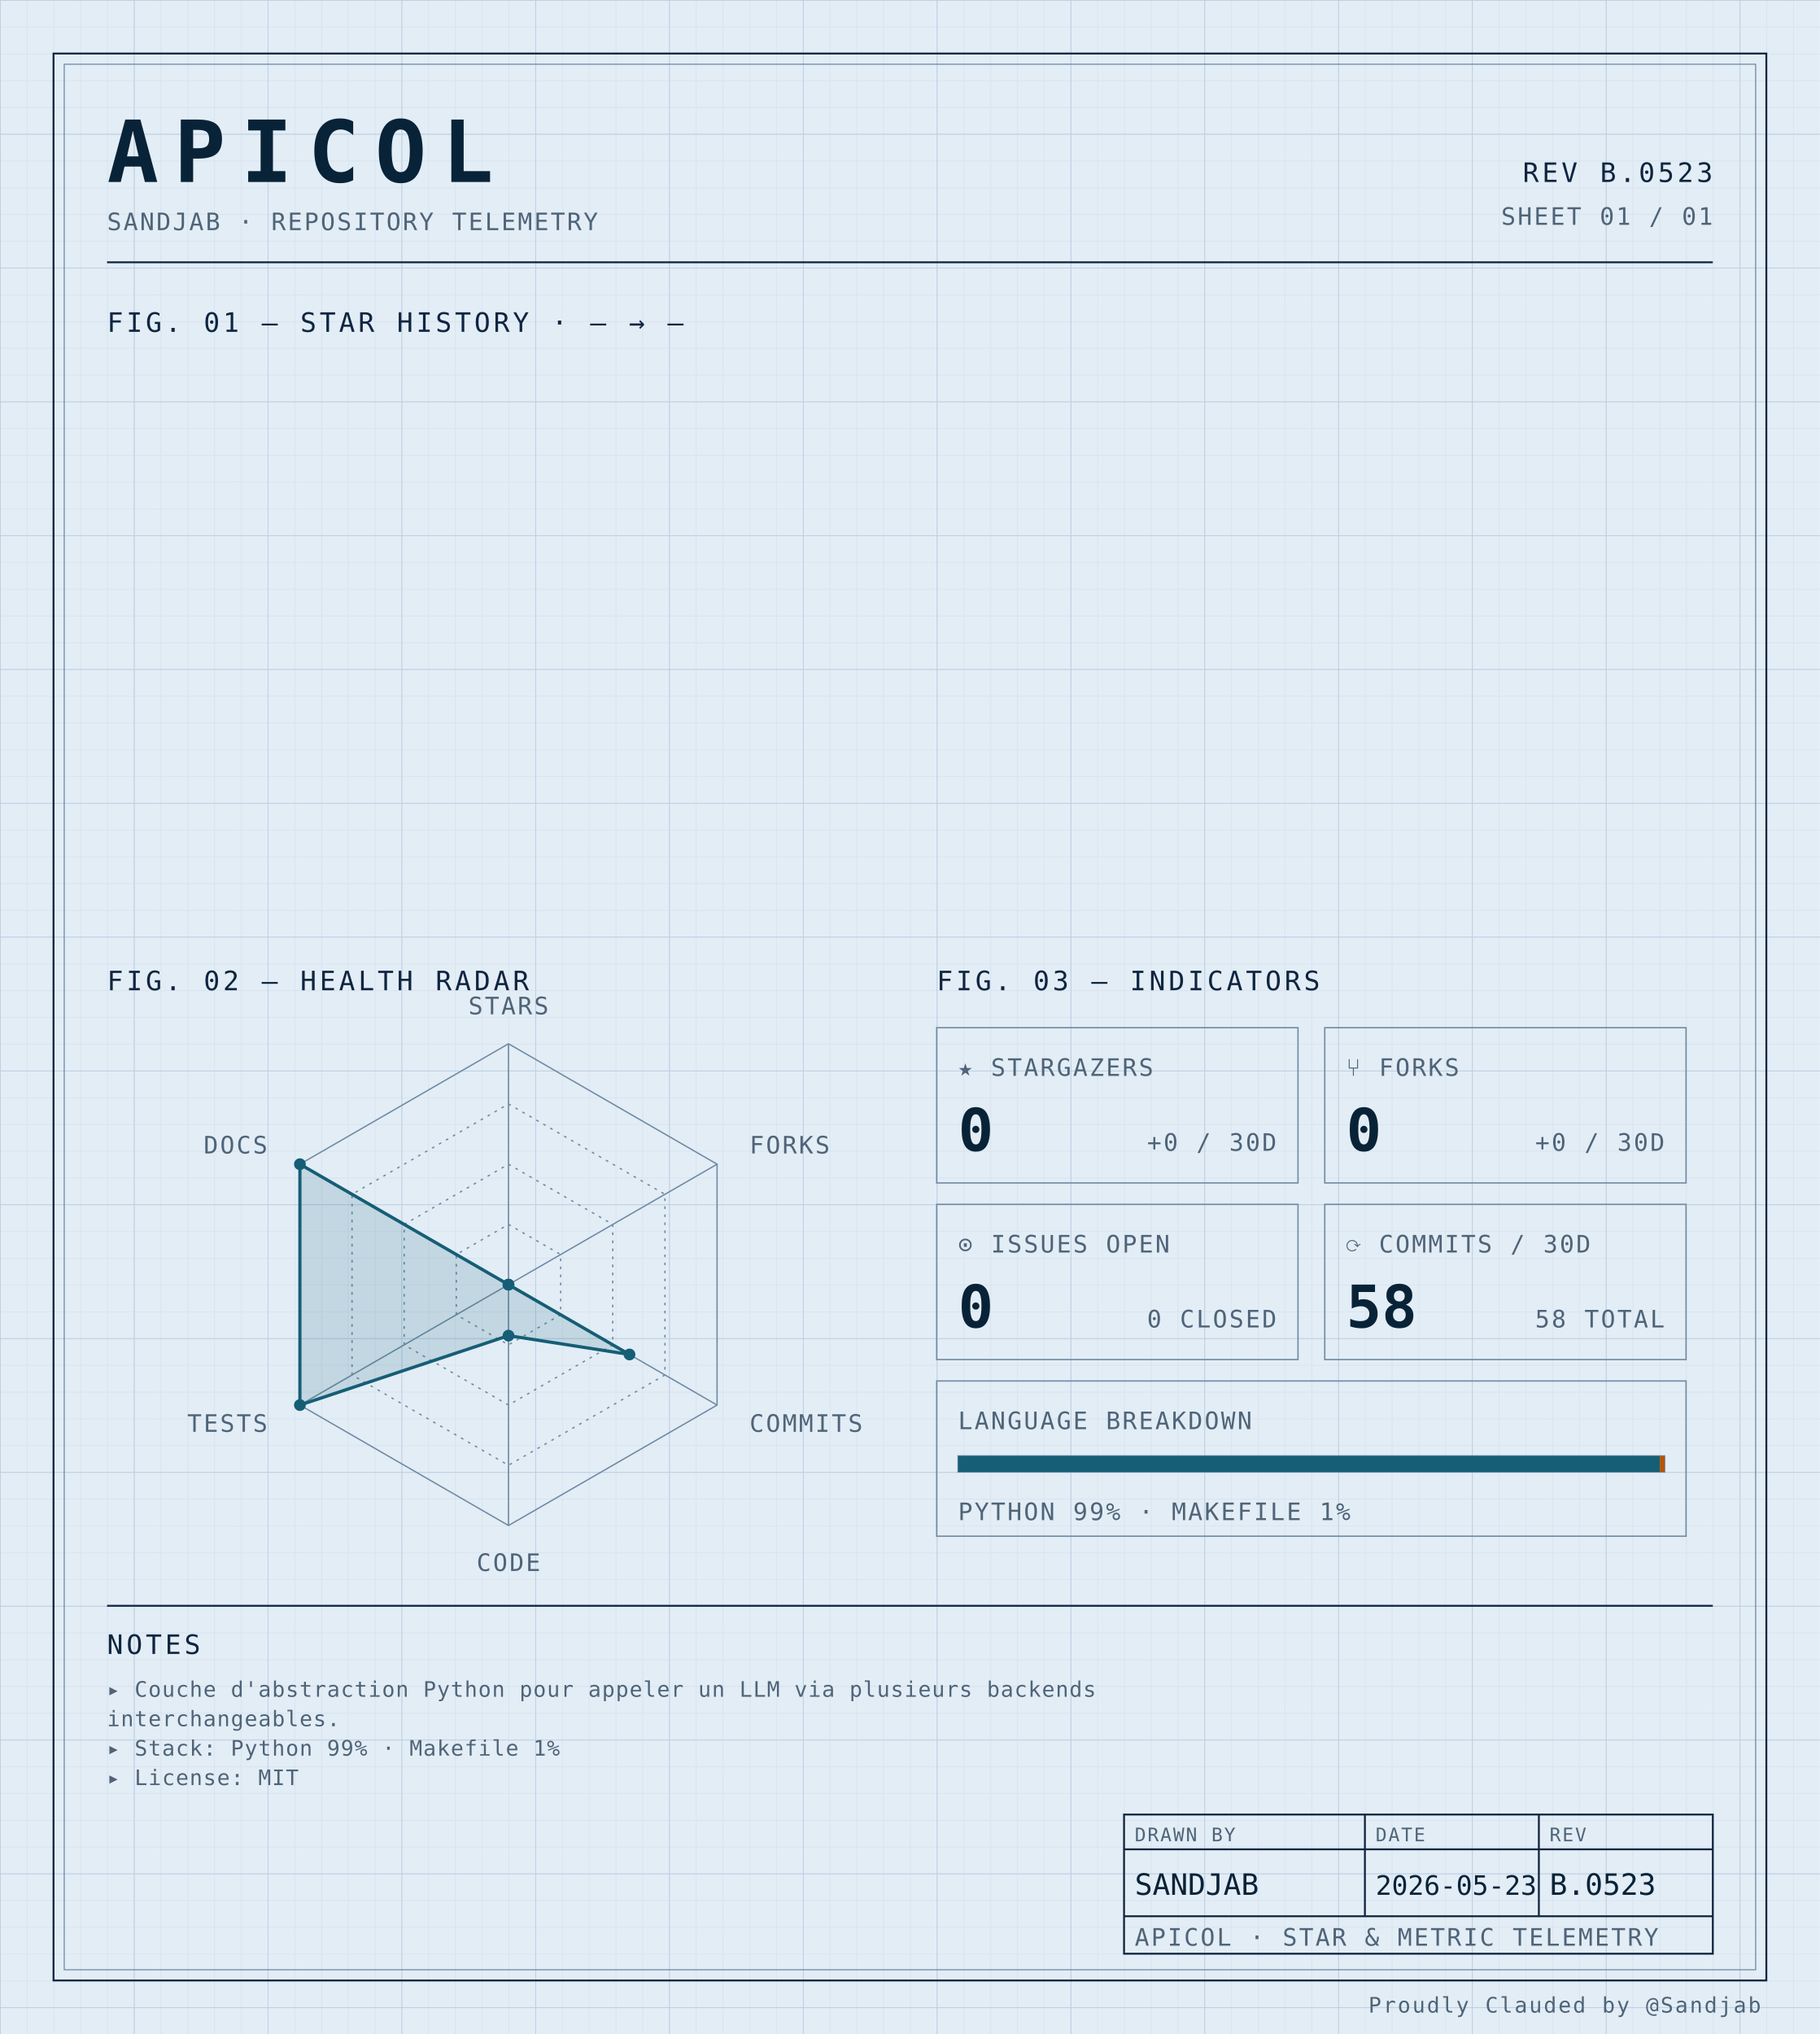
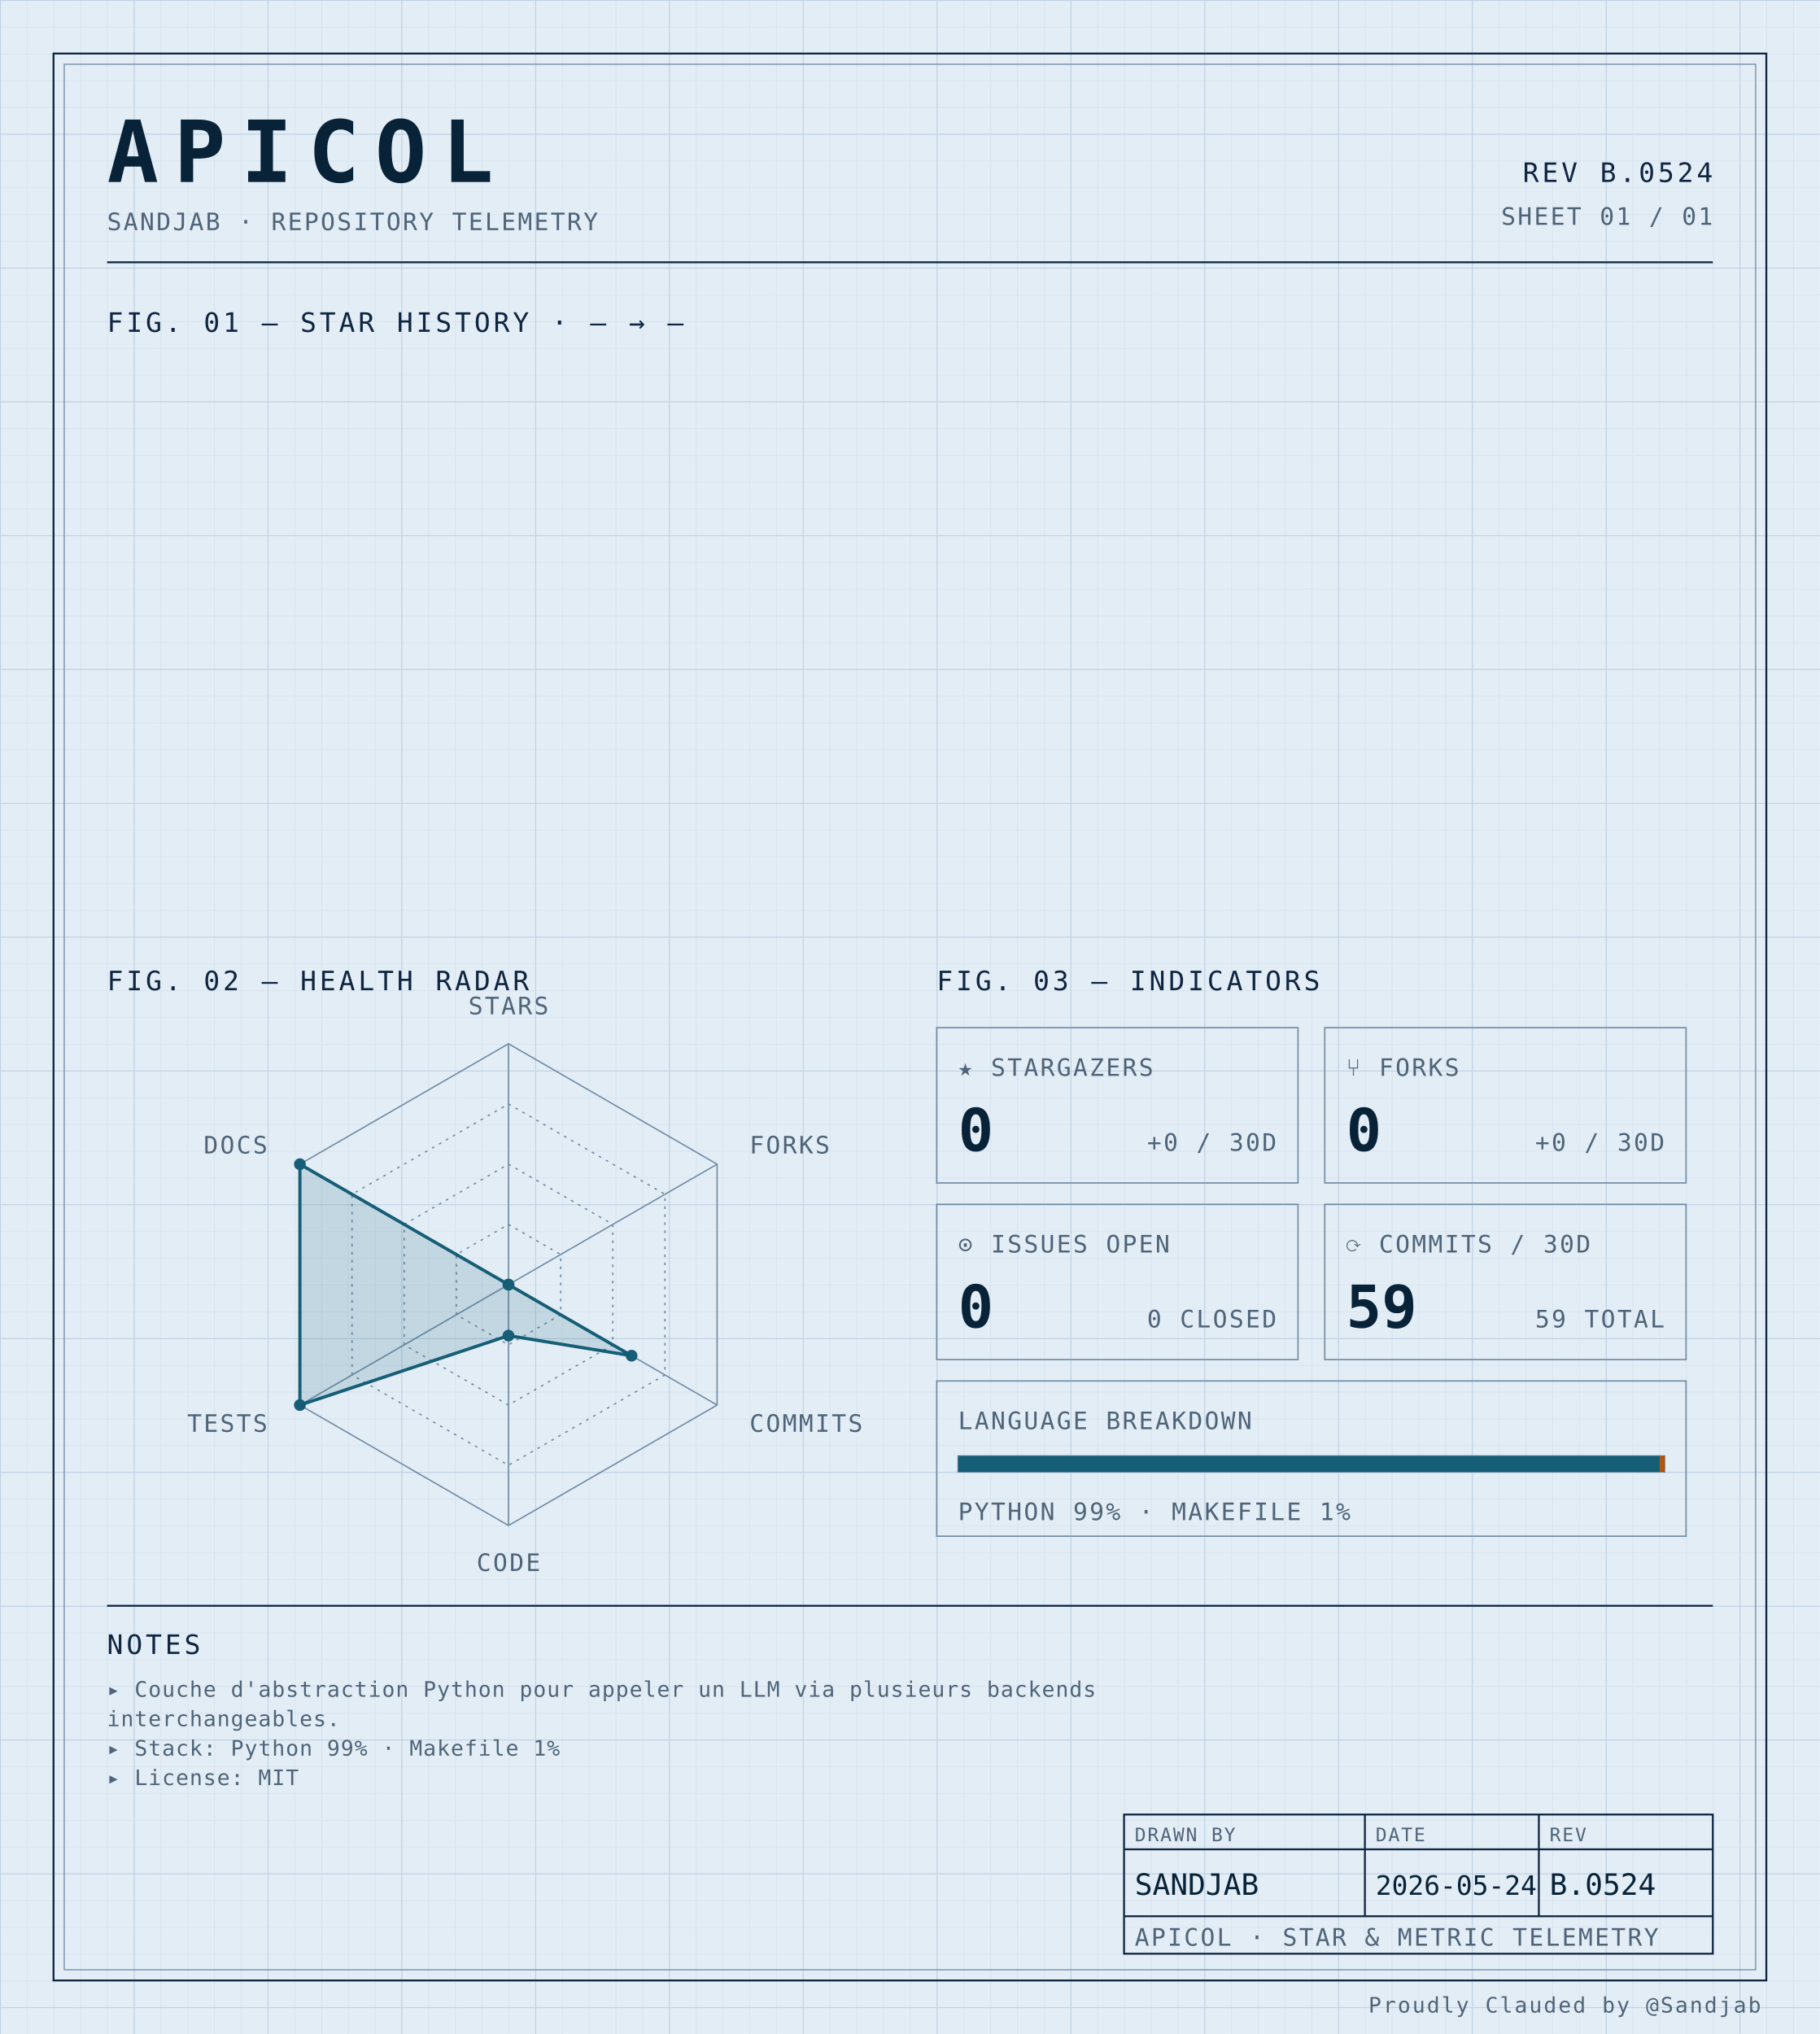
<svg xmlns="http://www.w3.org/2000/svg" width="100%" viewBox="0 0 680 760" role="img">
  <defs>
    <pattern id="grid-fine" width="10" height="10" patternUnits="userSpaceOnUse">
      <path d="M10 0H0V10" fill="none" stroke="#d4e0ec" stroke-width="0.4" />
    </pattern>
    <pattern id="grid-major" width="50" height="50" patternUnits="userSpaceOnUse">
      <path d="M50 0H0V50" fill="none" stroke="#b8cce0" stroke-width="0.5" />
    </pattern>
  </defs>
  <rect x="0" y="0" width="680" height="760" fill="#e3edf6" />
  <rect x="0" y="0" width="680" height="760" fill="url(#grid-fine)" />
  <rect x="0" y="0" width="680" height="760" fill="url(#grid-major)" />
  <rect x="20" y="20" width="640" height="720" fill="none" stroke="#0f2540" stroke-width="0.7" />
  <rect x="24" y="24" width="632" height="712" fill="none" stroke="#6f8aa3" stroke-width="0.4" />
  <text x="40" y="68" font-family="ui-monospace, 'SF Mono', 'JetBrains Mono', 'Cascadia Code', Consolas, monospace" font-size="32" font-weight="700" fill="#082338" text-anchor="start" letter-spacing="0.18em">APICOL</text>
  <text x="40" y="86" font-family="ui-monospace, 'SF Mono', 'JetBrains Mono', 'Cascadia Code', Consolas, monospace" font-size="9" font-weight="400" fill="#4f6478" text-anchor="start" letter-spacing="0.08em">SANDJAB · REPOSITORY TELEMETRY</text>
-   <text x="640" y="68" font-family="ui-monospace, 'SF Mono', 'JetBrains Mono', 'Cascadia Code', Consolas, monospace" font-size="10" font-weight="400" fill="#0f2540" text-anchor="end" letter-spacing="0.12em">REV B.0523</text>
+   <text x="640" y="68" font-family="ui-monospace, 'SF Mono', 'JetBrains Mono', 'Cascadia Code', Consolas, monospace" font-size="10" font-weight="400" fill="#0f2540" text-anchor="end" letter-spacing="0.12em">REV B.0524</text>
  <text x="640" y="84" font-family="ui-monospace, 'SF Mono', 'JetBrains Mono', 'Cascadia Code', Consolas, monospace" font-size="9" font-weight="400" fill="#4f6478" text-anchor="end" letter-spacing="0.08em">SHEET 01 / 01</text>
  <line x1="40" y1="98" x2="640" y2="98" stroke="#0f2540" stroke-width="0.7" />
  <text x="40" y="124" font-family="ui-monospace, 'SF Mono', 'JetBrains Mono', 'Cascadia Code', Consolas, monospace" font-size="10" font-weight="400" fill="#0f2540" text-anchor="start" letter-spacing="0.12em">FIG. 01 — STAR HISTORY · — → —</text>
  <text x="40" y="370" font-family="ui-monospace, 'SF Mono', 'JetBrains Mono', 'Cascadia Code', Consolas, monospace" font-size="10" font-weight="400" fill="#0f2540" text-anchor="start" letter-spacing="0.12em">FIG. 02 — HEALTH RADAR</text>
  <g transform="translate(190 480)">
    <polygon points="0.00,-90.00 77.94,-45.00 77.94,45.00 0.00,90.00 -77.94,45.00 -77.94,-45.00" fill="none" stroke="#6f8aa3" stroke-width="0.5" />
    <polygon points="0.00,-67.50 58.46,-33.75 58.46,33.75 0.00,67.50 -58.46,33.75 -58.46,-33.75" fill="none" stroke="#6f8aa3" stroke-width="0.5" stroke-dasharray="1,2" />
    <polygon points="0.00,-45.00 38.97,-22.50 38.97,22.50 0.00,45.00 -38.97,22.50 -38.97,-22.50" fill="none" stroke="#6f8aa3" stroke-width="0.5" stroke-dasharray="1,2" />
    <polygon points="0.00,-22.50 19.49,-11.25 19.49,11.25 0.00,22.50 -19.49,11.25 -19.49,-11.25" fill="none" stroke="#6f8aa3" stroke-width="0.5" stroke-dasharray="1,2" />
    <line x1="0" y1="0" x2="0.00" y2="-90.00" stroke="#6f8aa3" stroke-width="0.5" />
    <line x1="0" y1="0" x2="77.94" y2="-45.00" stroke="#6f8aa3" stroke-width="0.5" />
    <line x1="0" y1="0" x2="77.94" y2="45.00" stroke="#6f8aa3" stroke-width="0.5" />
    <line x1="0" y1="0" x2="0.00" y2="90.00" stroke="#6f8aa3" stroke-width="0.5" />
    <line x1="0" y1="0" x2="-77.94" y2="45.00" stroke="#6f8aa3" stroke-width="0.5" />
    <line x1="0" y1="0" x2="-77.94" y2="-45.00" stroke="#6f8aa3" stroke-width="0.5" />
-     <polygon points="0.00,0.00 0.00,0.00 45.21,26.10 0.00,19.06 -77.94,45.00 -77.94,-45.00" fill="#155e75" fill-opacity="0.16" stroke="#155e75" stroke-width="1.2" />
+     <polygon points="0.00,0.00 0.00,0.00 45.99,26.55 0.00,19.06 -77.94,45.00 -77.94,-45.00" fill="#155e75" fill-opacity="0.16" stroke="#155e75" stroke-width="1.2" />
    <circle cx="0.00" cy="0.00" r="2.2" fill="#155e75" />
    <circle cx="0.00" cy="0.00" r="2.2" fill="#155e75" />
-     <circle cx="45.21" cy="26.10" r="2.2" fill="#155e75" />
+     <circle cx="45.99" cy="26.55" r="2.2" fill="#155e75" />
    <circle cx="0.00" cy="19.06" r="2.2" fill="#155e75" />
    <circle cx="-77.94" cy="45.00" r="2.2" fill="#155e75" />
    <circle cx="-77.94" cy="-45.00" r="2.2" fill="#155e75" />
    <text x="6.3681633555662356e-15" y="-101" font-family="ui-monospace, 'SF Mono', 'JetBrains Mono', 'Cascadia Code', Consolas, monospace" font-size="9" font-weight="400" fill="#4f6478" text-anchor="middle" letter-spacing="0.08em">STARS</text>
    <text x="90.067" y="-49" font-family="ui-monospace, 'SF Mono', 'JetBrains Mono', 'Cascadia Code', Consolas, monospace" font-size="9" font-weight="400" fill="#4f6478" text-anchor="start" letter-spacing="0.08em">FORKS</text>
    <text x="90.067" y="55" font-family="ui-monospace, 'SF Mono', 'JetBrains Mono', 'Cascadia Code', Consolas, monospace" font-size="9" font-weight="400" fill="#4f6478" text-anchor="start" letter-spacing="0.08em">COMMITS</text>
    <text x="6.3681633555662356e-15" y="107" font-family="ui-monospace, 'SF Mono', 'JetBrains Mono', 'Cascadia Code', Consolas, monospace" font-size="9" font-weight="400" fill="#4f6478" text-anchor="middle" letter-spacing="0.08em">CODE</text>
    <text x="-90.067" y="55" font-family="ui-monospace, 'SF Mono', 'JetBrains Mono', 'Cascadia Code', Consolas, monospace" font-size="9" font-weight="400" fill="#4f6478" text-anchor="end" letter-spacing="0.08em">TESTS</text>
    <text x="-90.067" y="-49" font-family="ui-monospace, 'SF Mono', 'JetBrains Mono', 'Cascadia Code', Consolas, monospace" font-size="9" font-weight="400" fill="#4f6478" text-anchor="end" letter-spacing="0.08em">DOCS</text>
  </g>
  <text x="350" y="370" font-family="ui-monospace, 'SF Mono', 'JetBrains Mono', 'Cascadia Code', Consolas, monospace" font-size="10" font-weight="400" fill="#0f2540" text-anchor="start" letter-spacing="0.12em">FIG. 03 — INDICATORS</text>
  <rect x="350" y="384" width="135" height="58" fill="none" stroke="#6f8aa3" stroke-width="0.5" />
  <text x="358" y="402" font-family="ui-monospace, 'SF Mono', 'JetBrains Mono', 'Cascadia Code', Consolas, monospace" font-size="9" font-weight="400" fill="#4f6478" text-anchor="start" letter-spacing="0.08em">★ STARGAZERS</text>
  <text x="358" y="430" font-family="ui-monospace, 'SF Mono', 'JetBrains Mono', 'Cascadia Code', Consolas, monospace" font-size="22" font-weight="700" fill="#082338" text-anchor="start" letter-spacing="normal">0</text>
  <text x="477" y="430" font-family="ui-monospace, 'SF Mono', 'JetBrains Mono', 'Cascadia Code', Consolas, monospace" font-size="9" font-weight="400" fill="#4f6478" text-anchor="end" letter-spacing="0.08em">+0 / 30D</text>
  <rect x="495" y="384" width="135" height="58" fill="none" stroke="#6f8aa3" stroke-width="0.5" />
  <text x="503" y="402" font-family="ui-monospace, 'SF Mono', 'JetBrains Mono', 'Cascadia Code', Consolas, monospace" font-size="9" font-weight="400" fill="#4f6478" text-anchor="start" letter-spacing="0.08em">⑂ FORKS</text>
  <text x="503" y="430" font-family="ui-monospace, 'SF Mono', 'JetBrains Mono', 'Cascadia Code', Consolas, monospace" font-size="22" font-weight="700" fill="#082338" text-anchor="start" letter-spacing="normal">0</text>
  <text x="622" y="430" font-family="ui-monospace, 'SF Mono', 'JetBrains Mono', 'Cascadia Code', Consolas, monospace" font-size="9" font-weight="400" fill="#4f6478" text-anchor="end" letter-spacing="0.08em">+0 / 30D</text>
  <rect x="350" y="450" width="135" height="58" fill="none" stroke="#6f8aa3" stroke-width="0.5" />
  <text x="358" y="468" font-family="ui-monospace, 'SF Mono', 'JetBrains Mono', 'Cascadia Code', Consolas, monospace" font-size="9" font-weight="400" fill="#4f6478" text-anchor="start" letter-spacing="0.08em">⊙ ISSUES OPEN</text>
  <text x="358" y="496" font-family="ui-monospace, 'SF Mono', 'JetBrains Mono', 'Cascadia Code', Consolas, monospace" font-size="22" font-weight="700" fill="#082338" text-anchor="start" letter-spacing="normal">0</text>
  <text x="477" y="496" font-family="ui-monospace, 'SF Mono', 'JetBrains Mono', 'Cascadia Code', Consolas, monospace" font-size="9" font-weight="400" fill="#4f6478" text-anchor="end" letter-spacing="0.08em">0 CLOSED</text>
  <rect x="495" y="450" width="135" height="58" fill="none" stroke="#6f8aa3" stroke-width="0.5" />
  <text x="503" y="468" font-family="ui-monospace, 'SF Mono', 'JetBrains Mono', 'Cascadia Code', Consolas, monospace" font-size="9" font-weight="400" fill="#4f6478" text-anchor="start" letter-spacing="0.08em">⟳ COMMITS / 30D</text>
-   <text x="503" y="496" font-family="ui-monospace, 'SF Mono', 'JetBrains Mono', 'Cascadia Code', Consolas, monospace" font-size="22" font-weight="700" fill="#082338" text-anchor="start" letter-spacing="normal">58</text>
-   <text x="622" y="496" font-family="ui-monospace, 'SF Mono', 'JetBrains Mono', 'Cascadia Code', Consolas, monospace" font-size="9" font-weight="400" fill="#4f6478" text-anchor="end" letter-spacing="0.08em">58 TOTAL</text>
+   <text x="503" y="496" font-family="ui-monospace, 'SF Mono', 'JetBrains Mono', 'Cascadia Code', Consolas, monospace" font-size="22" font-weight="700" fill="#082338" text-anchor="start" letter-spacing="normal">59</text>
+   <text x="622" y="496" font-family="ui-monospace, 'SF Mono', 'JetBrains Mono', 'Cascadia Code', Consolas, monospace" font-size="9" font-weight="400" fill="#4f6478" text-anchor="end" letter-spacing="0.08em">59 TOTAL</text>
  <rect x="350" y="516" width="280" height="58" fill="none" stroke="#6f8aa3" stroke-width="0.5" />
  <text x="358" y="534" font-family="ui-monospace, 'SF Mono', 'JetBrains Mono', 'Cascadia Code', Consolas, monospace" font-size="9" font-weight="400" fill="#4f6478" text-anchor="start" letter-spacing="0.08em">LANGUAGE BREAKDOWN</text>
  <rect x="358" y="544" width="264" height="6" fill="none" stroke="#6f8aa3" stroke-width="0.5" />
  <rect x="358" y="544" width="262.19" height="6" fill="#155e75" />
  <rect x="620.192" y="544" width="1.81" height="6" fill="#b45309" />
  <text x="358" y="568" font-family="ui-monospace, 'SF Mono', 'JetBrains Mono', 'Cascadia Code', Consolas, monospace" font-size="9" font-weight="400" fill="#4f6478" text-anchor="start" letter-spacing="0.08em">PYTHON 99% · MAKEFILE 1%</text>
  <line x1="40" y1="600" x2="640" y2="600" stroke="#0f2540" stroke-width="0.7" />
  <text x="40" y="618" font-family="ui-monospace, 'SF Mono', 'JetBrains Mono', 'Cascadia Code', Consolas, monospace" font-size="10" font-weight="400" fill="#0f2540" text-anchor="start" letter-spacing="0.12em">NOTES</text>
  <text x="40" y="634" font-family="ui-monospace, 'SF Mono', 'JetBrains Mono', 'Cascadia Code', Consolas, monospace" font-size="8" font-weight="400" fill="#4f6478" text-anchor="start" letter-spacing="0.04em">▸ Couche d'abstraction Python pour appeler un LLM via plusieurs backends</text>
  <text x="40" y="645" font-family="ui-monospace, 'SF Mono', 'JetBrains Mono', 'Cascadia Code', Consolas, monospace" font-size="8" font-weight="400" fill="#4f6478" text-anchor="start" letter-spacing="0.04em">  interchangeables.</text>
  <text x="40" y="656" font-family="ui-monospace, 'SF Mono', 'JetBrains Mono', 'Cascadia Code', Consolas, monospace" font-size="8" font-weight="400" fill="#4f6478" text-anchor="start" letter-spacing="0.04em">▸ Stack: Python 99% · Makefile 1%</text>
  <text x="40" y="667" font-family="ui-monospace, 'SF Mono', 'JetBrains Mono', 'Cascadia Code', Consolas, monospace" font-size="8" font-weight="400" fill="#4f6478" text-anchor="start" letter-spacing="0.04em">▸ License: MIT</text>
  <rect x="420" y="678" width="220" height="52" fill="none" stroke="#0f2540" stroke-width="0.7" />
  <line x1="420" y1="691" x2="640" y2="691" stroke="#0f2540" stroke-width="0.7" />
  <line x1="420" y1="716" x2="640" y2="716" stroke="#0f2540" stroke-width="0.7" />
  <line x1="510" y1="678" x2="510" y2="716" stroke="#0f2540" stroke-width="0.7" />
  <line x1="575" y1="678" x2="575" y2="716" stroke="#0f2540" stroke-width="0.7" />
  <text x="424" y="688" font-family="ui-monospace, 'SF Mono', 'JetBrains Mono', 'Cascadia Code', Consolas, monospace" font-size="7" font-weight="400" fill="#4f6478" text-anchor="start" letter-spacing="0.08em">DRAWN BY</text>
  <text x="514" y="688" font-family="ui-monospace, 'SF Mono', 'JetBrains Mono', 'Cascadia Code', Consolas, monospace" font-size="7" font-weight="400" fill="#4f6478" text-anchor="start" letter-spacing="0.08em">DATE</text>
  <text x="579" y="688" font-family="ui-monospace, 'SF Mono', 'JetBrains Mono', 'Cascadia Code', Consolas, monospace" font-size="7" font-weight="400" fill="#4f6478" text-anchor="start" letter-spacing="0.08em">REV</text>
  <text x="424" y="708" font-family="ui-monospace, 'SF Mono', 'JetBrains Mono', 'Cascadia Code', Consolas, monospace" font-size="11" font-weight="400" fill="#082338" text-anchor="start" letter-spacing="normal">SANDJAB</text>
-   <text x="514" y="708" font-family="ui-monospace, 'SF Mono', 'JetBrains Mono', 'Cascadia Code', Consolas, monospace" font-size="10" font-weight="400" fill="#082338" text-anchor="start" letter-spacing="normal">2026-05-23</text>
-   <text x="579" y="708" font-family="ui-monospace, 'SF Mono', 'JetBrains Mono', 'Cascadia Code', Consolas, monospace" font-size="11" font-weight="400" fill="#082338" text-anchor="start" letter-spacing="normal">B.0523</text>
+   <text x="514" y="708" font-family="ui-monospace, 'SF Mono', 'JetBrains Mono', 'Cascadia Code', Consolas, monospace" font-size="10" font-weight="400" fill="#082338" text-anchor="start" letter-spacing="normal">2026-05-24</text>
+   <text x="579" y="708" font-family="ui-monospace, 'SF Mono', 'JetBrains Mono', 'Cascadia Code', Consolas, monospace" font-size="11" font-weight="400" fill="#082338" text-anchor="start" letter-spacing="normal">B.0524</text>
  <text x="424" y="727" font-family="ui-monospace, 'SF Mono', 'JetBrains Mono', 'Cascadia Code', Consolas, monospace" font-size="9" font-weight="400" fill="#4f6478" text-anchor="start" letter-spacing="0.08em">APICOL · STAR &amp; METRIC TELEMETRY</text>
  <text x="658" y="752" font-family="ui-monospace, 'SF Mono', 'JetBrains Mono', 'Cascadia Code', Consolas, monospace" font-size="8" font-weight="400" fill="#4f6478" text-anchor="end" letter-spacing="0.08em">Proudly Clauded by @Sandjab</text>
</svg>
